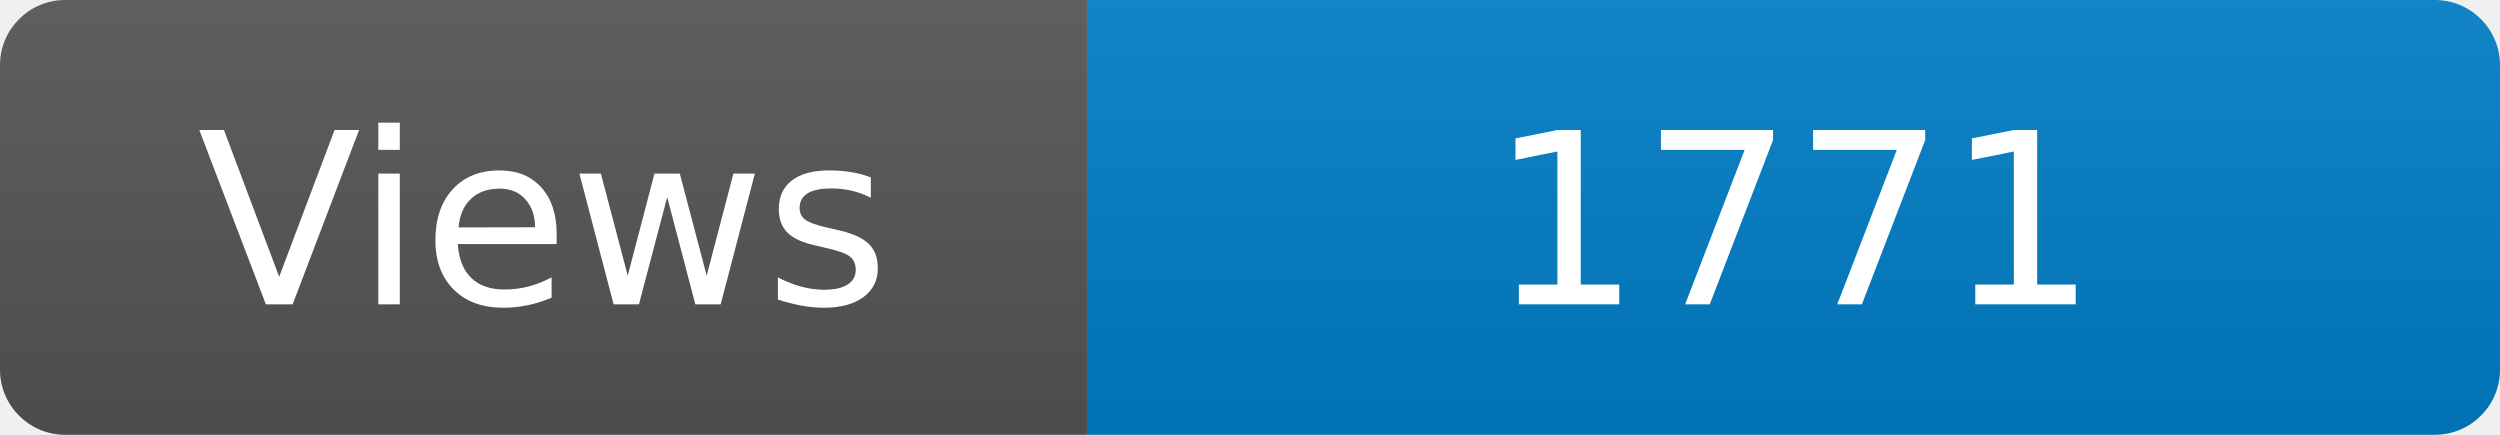
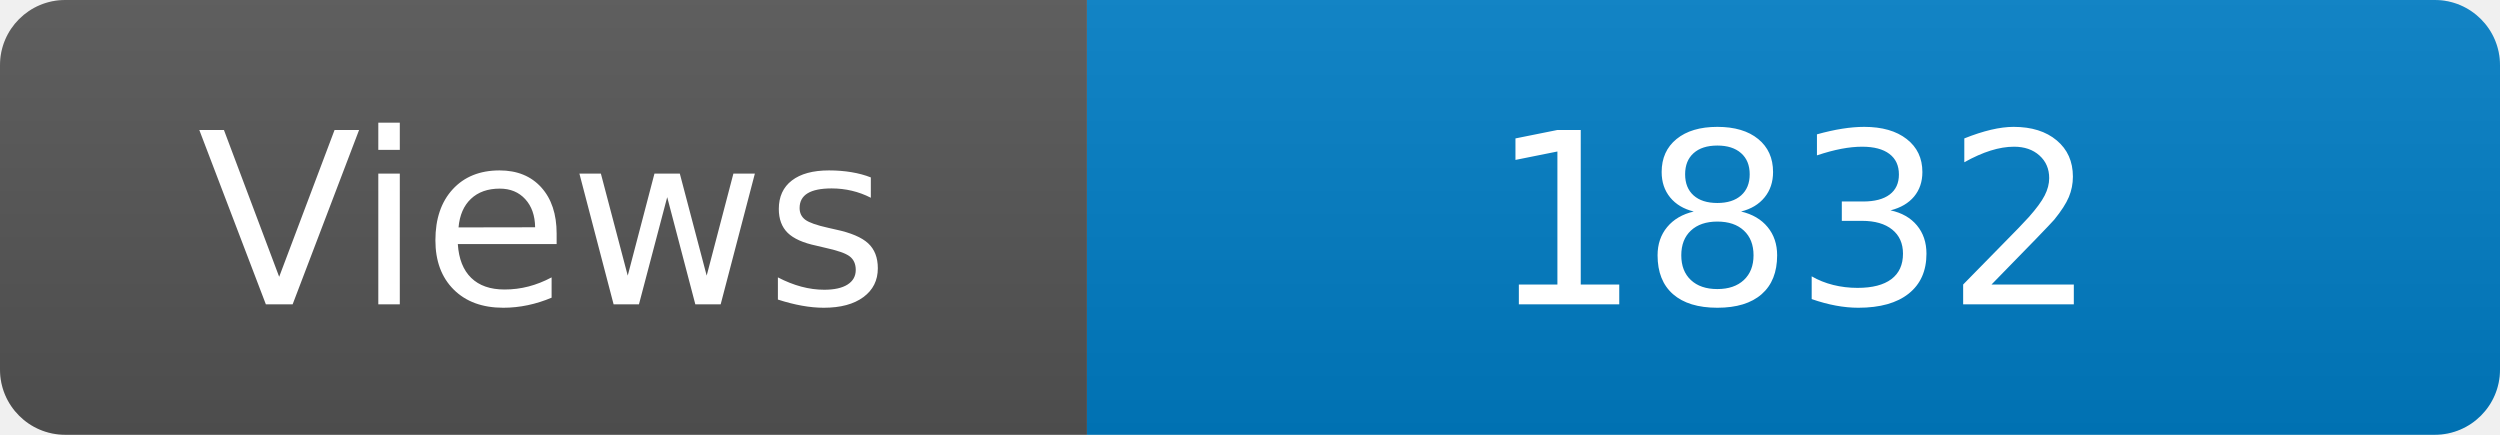
<svg xmlns="http://www.w3.org/2000/svg" width="115" height="20" role="img" aria-label="Maintained?: yes">
  <linearGradient id="s" x2="0" y2="100%">
    <stop offset="0" stop-color="#bbb" stop-opacity=".1" />
    <stop offset="1" stop-opacity=".1" />
  </linearGradient>
  <clipPath id="r">
    <rect width="115" height="20" rx="3" fill="#fff" />
  </clipPath>
  <g clip-path="url(#r)">
    <rect width="50" height="20" fill="#555" />
    <rect x="50" width="160" height="20" fill="#007ec6" />
    <rect width="115" height="20" fill="url(#s)" />
  </g>
  <g fill="#fff" text-anchor="middle" font-family="Verdana,Geneva,DejaVu Sans,sans-serif" font-size="110">
    <text x="250" y="140" transform="scale(.1)" fill="#fff">Views</text>
-     <text x="825" y="140" transform="scale(.1)" fill="#fff">1771</text>
+     <text x="825" y="140" transform="scale(.1)" fill="#fff">1832</text>
  </g>
</svg>
